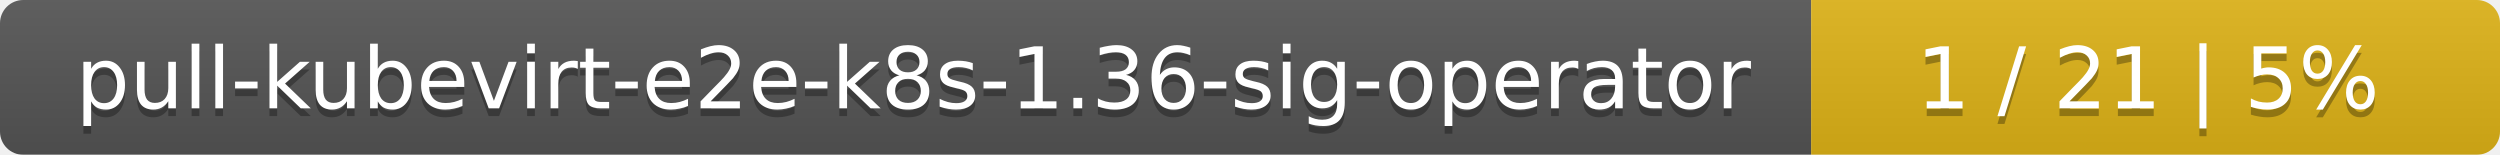
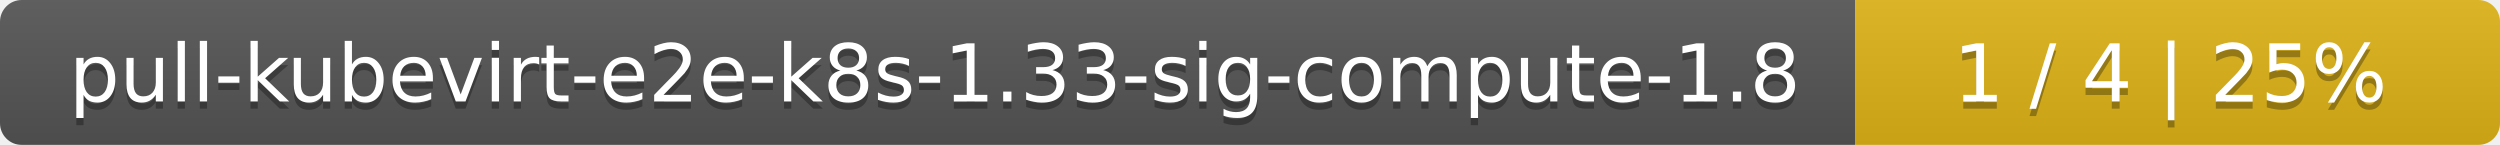
- <svg xmlns="http://www.w3.org/2000/svg" width="323" height="20">
+ <svg xmlns="http://www.w3.org/2000/svg" width="345" height="20">
  <linearGradient id="smooth" x2="0" y2="100%">
    <stop offset="0" stop-color="#bbb" stop-opacity=".1" />
    <stop offset="1" stop-opacity=".1" />
  </linearGradient>
  <mask id="round">
-     <rect width="323" height="20" rx="3" fill="#fff" />
+     <rect width="345" height="20" rx="3" fill="#fff" />
  </mask>
  <g mask="url(#round)">
-     <rect width="234" height="20" fill="#555" />
-     <rect x="234" width="89" height="20" fill="#dfb317" />
-     <rect width="323" height="20" fill="url(#smooth)" />
+     <rect width="256" height="20" fill="#555" />
+     <rect x="256" width="89" height="20" fill="#dfb317" />
+     <rect width="345" height="20" fill="url(#smooth)" />
  </g>
  <g fill="#fff" text-anchor="middle" font-family="DejaVu Sans,Verdana,Geneva,sans-serif" font-size="11">
-     <text x="118" y="15" fill="#010101" fill-opacity=".3">pull-kubevirt-e2e-k8s-1.36-sig-operator</text>
-     <text x="118" y="14">pull-kubevirt-e2e-k8s-1.36-sig-operator</text>
-     <text x="277.5" y="15" fill="#010101" fill-opacity=".3">1 / 21    |    5%</text>
-     <text x="277.5" y="14">1 / 21    |    5%</text>
+     <text x="129" y="15" fill="#010101" fill-opacity=".3">pull-kubevirt-e2e-k8s-1.33-sig-compute-1.8</text>
+     <text x="129" y="14">pull-kubevirt-e2e-k8s-1.33-sig-compute-1.8</text>
+     <text x="299.5" y="15" fill="#010101" fill-opacity=".3">1 / 4    |    25%</text>
+     <text x="299.5" y="14">1 / 4    |    25%</text>
  </g>
</svg>
